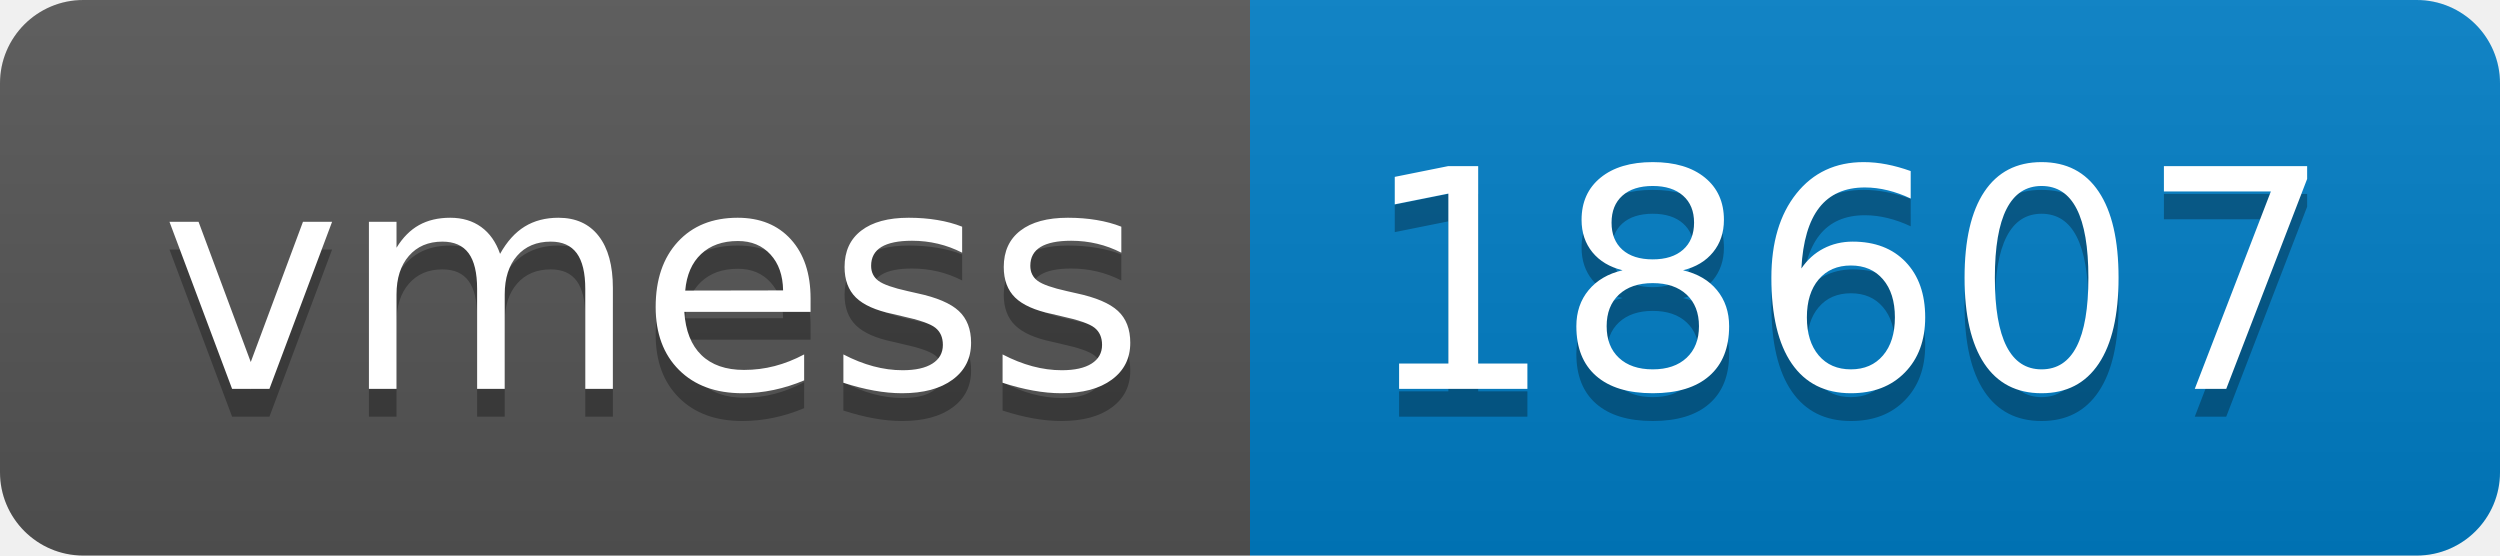
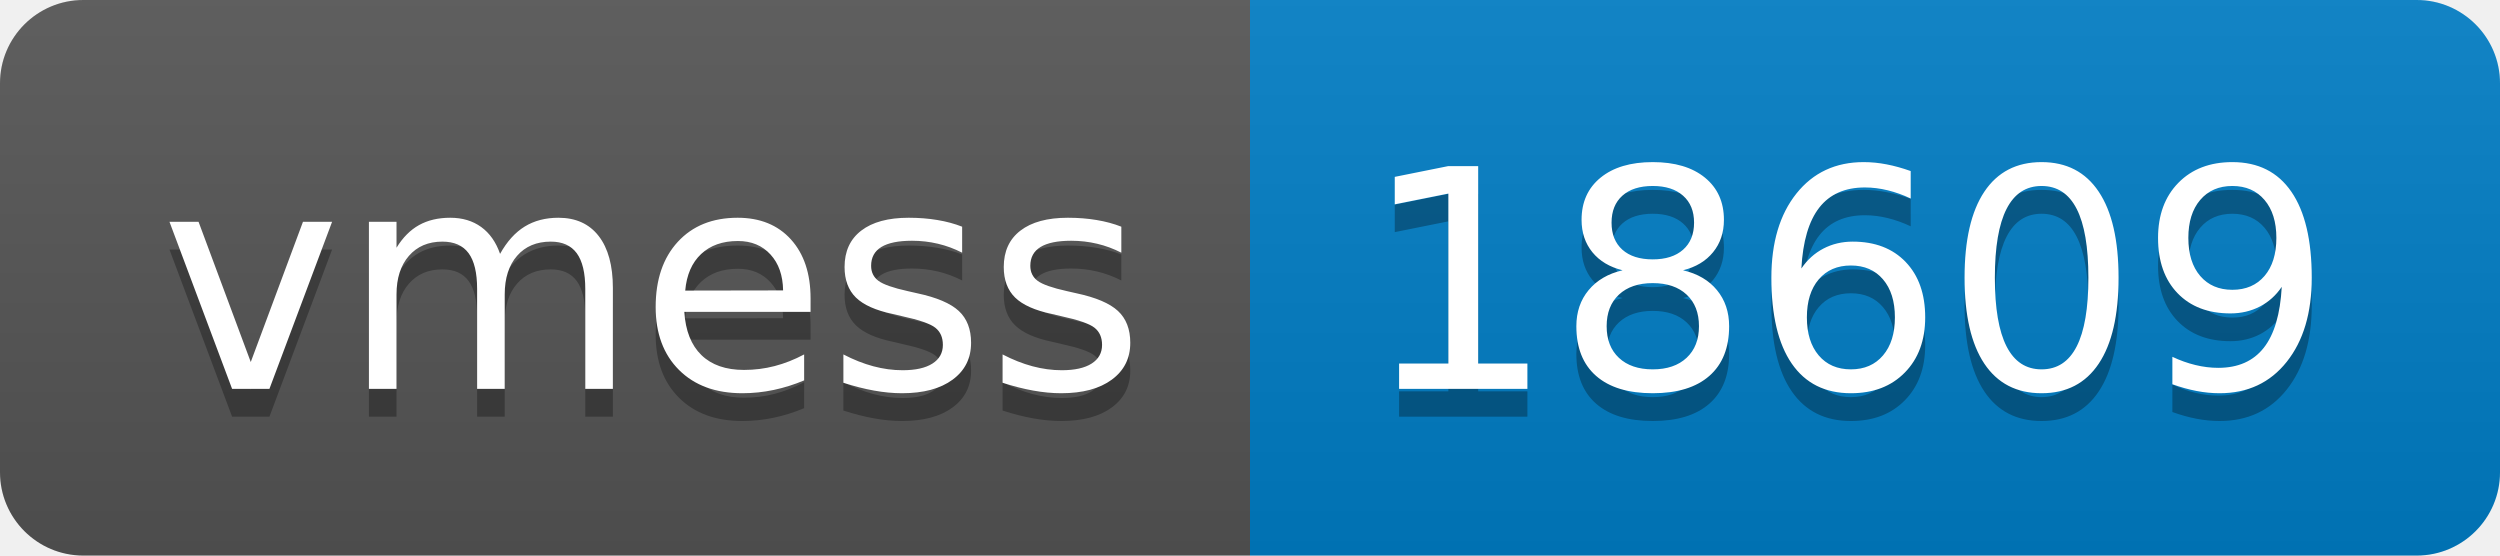
- <svg xmlns="http://www.w3.org/2000/svg" width="90" height="20" role="img" aria-label="vmess: 18607">
+ <svg xmlns="http://www.w3.org/2000/svg" width="90" height="20" role="img" aria-label="vmess: 18609">
  <linearGradient id="s" x2="0" y2="100%">
    <stop offset="0" stop-color="#bbb" stop-opacity=".1" />
    <stop offset="1" stop-opacity=".1" />
  </linearGradient>
  <clipPath id="r">
    <rect width="90" height="20" rx="3" fill="#fff" />
  </clipPath>
  <g clip-path="url(#r)">
    <rect width="45" height="20" fill="#555" />
    <rect x="45" width="45" height="20" fill="#007ec6" />
    <rect width="90" height="20" fill="url(#s)" />
  </g>
  <g fill="#fff" text-anchor="middle" font-family="Verdana,Geneva,DejaVu Sans,sans-serif" text-rendering="geometricPrecision" font-size="110">
    <text aria-hidden="true" x="235" y="150" fill="#010101" fill-opacity=".3" transform="scale(.1)" textLength="350">vmess</text>
    <text x="235" y="140" transform="scale(.1)" fill="#fff" textLength="350">vmess</text>
-     <text aria-hidden="true" x="665" y="150" fill="#010101" fill-opacity=".3" transform="scale(.1)" textLength="350">18607</text>
-     <text x="665" y="140" transform="scale(.1)" fill="#fff" textLength="350">18607</text>
+     <text aria-hidden="true" x="665" y="150" fill="#010101" fill-opacity=".3" transform="scale(.1)" textLength="350">18609</text>
+     <text x="665" y="140" transform="scale(.1)" fill="#fff" textLength="350">18609</text>
  </g>
</svg>
